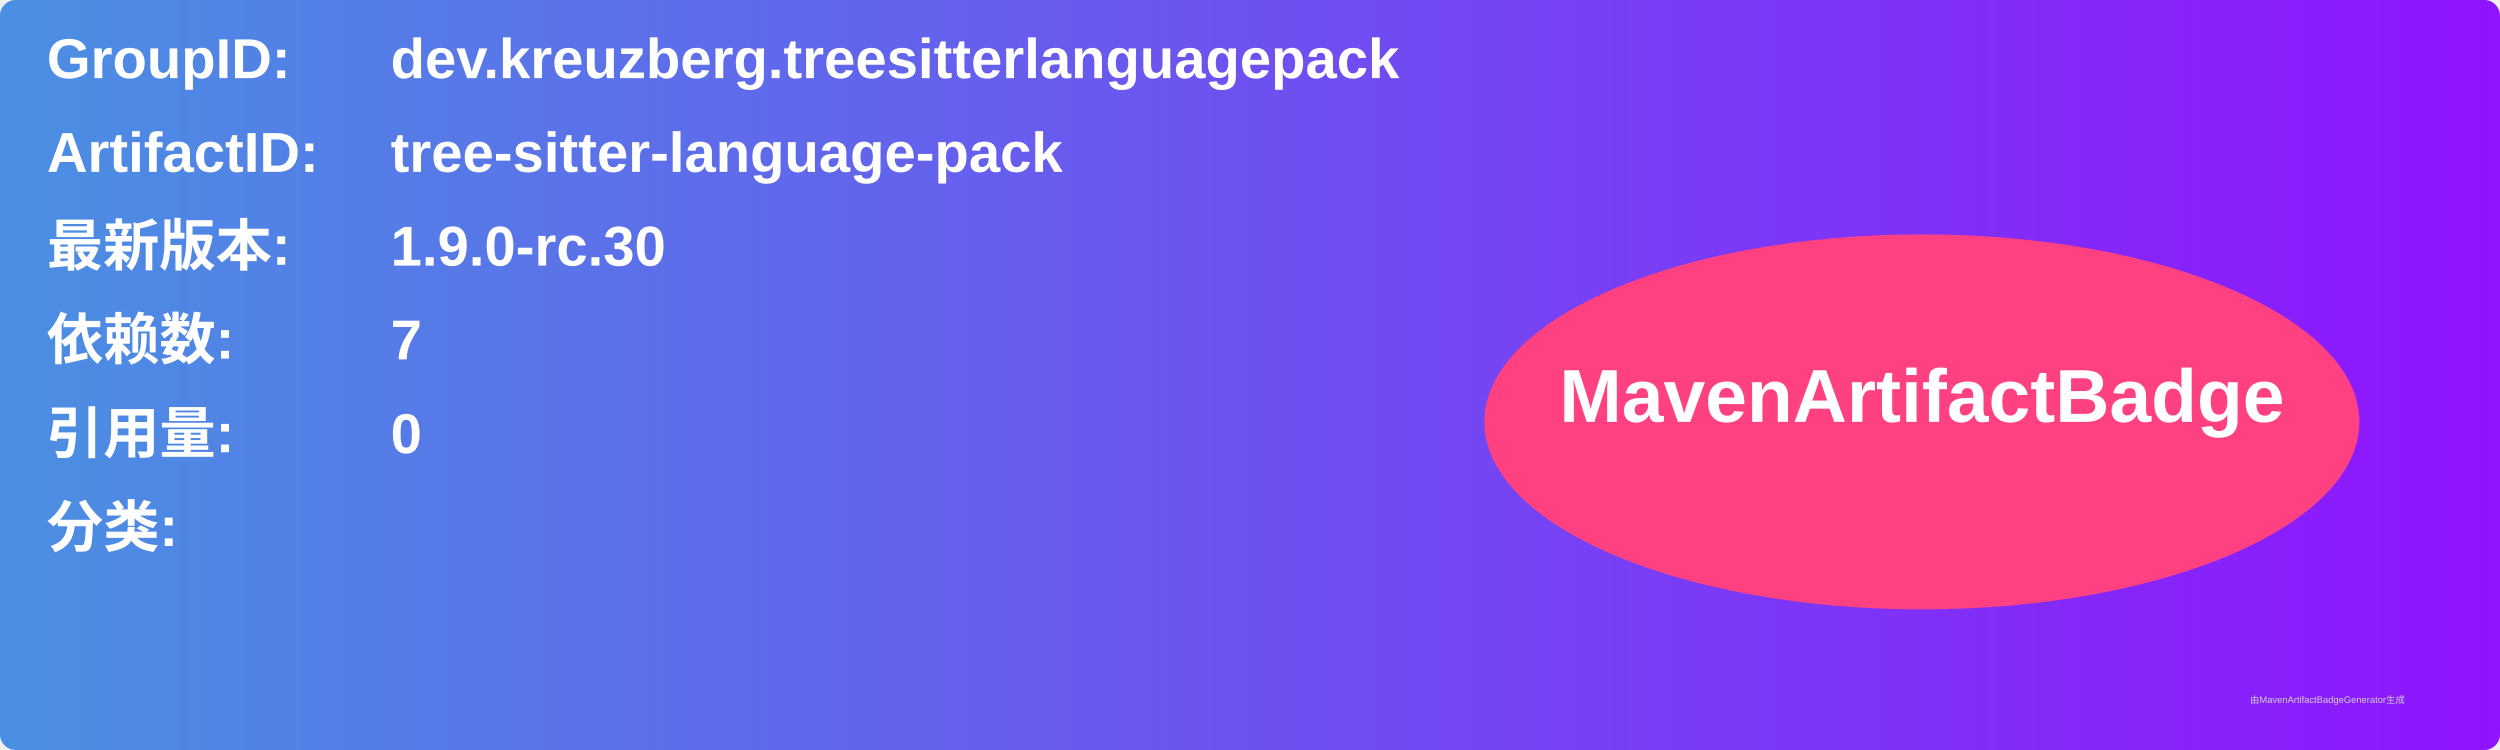
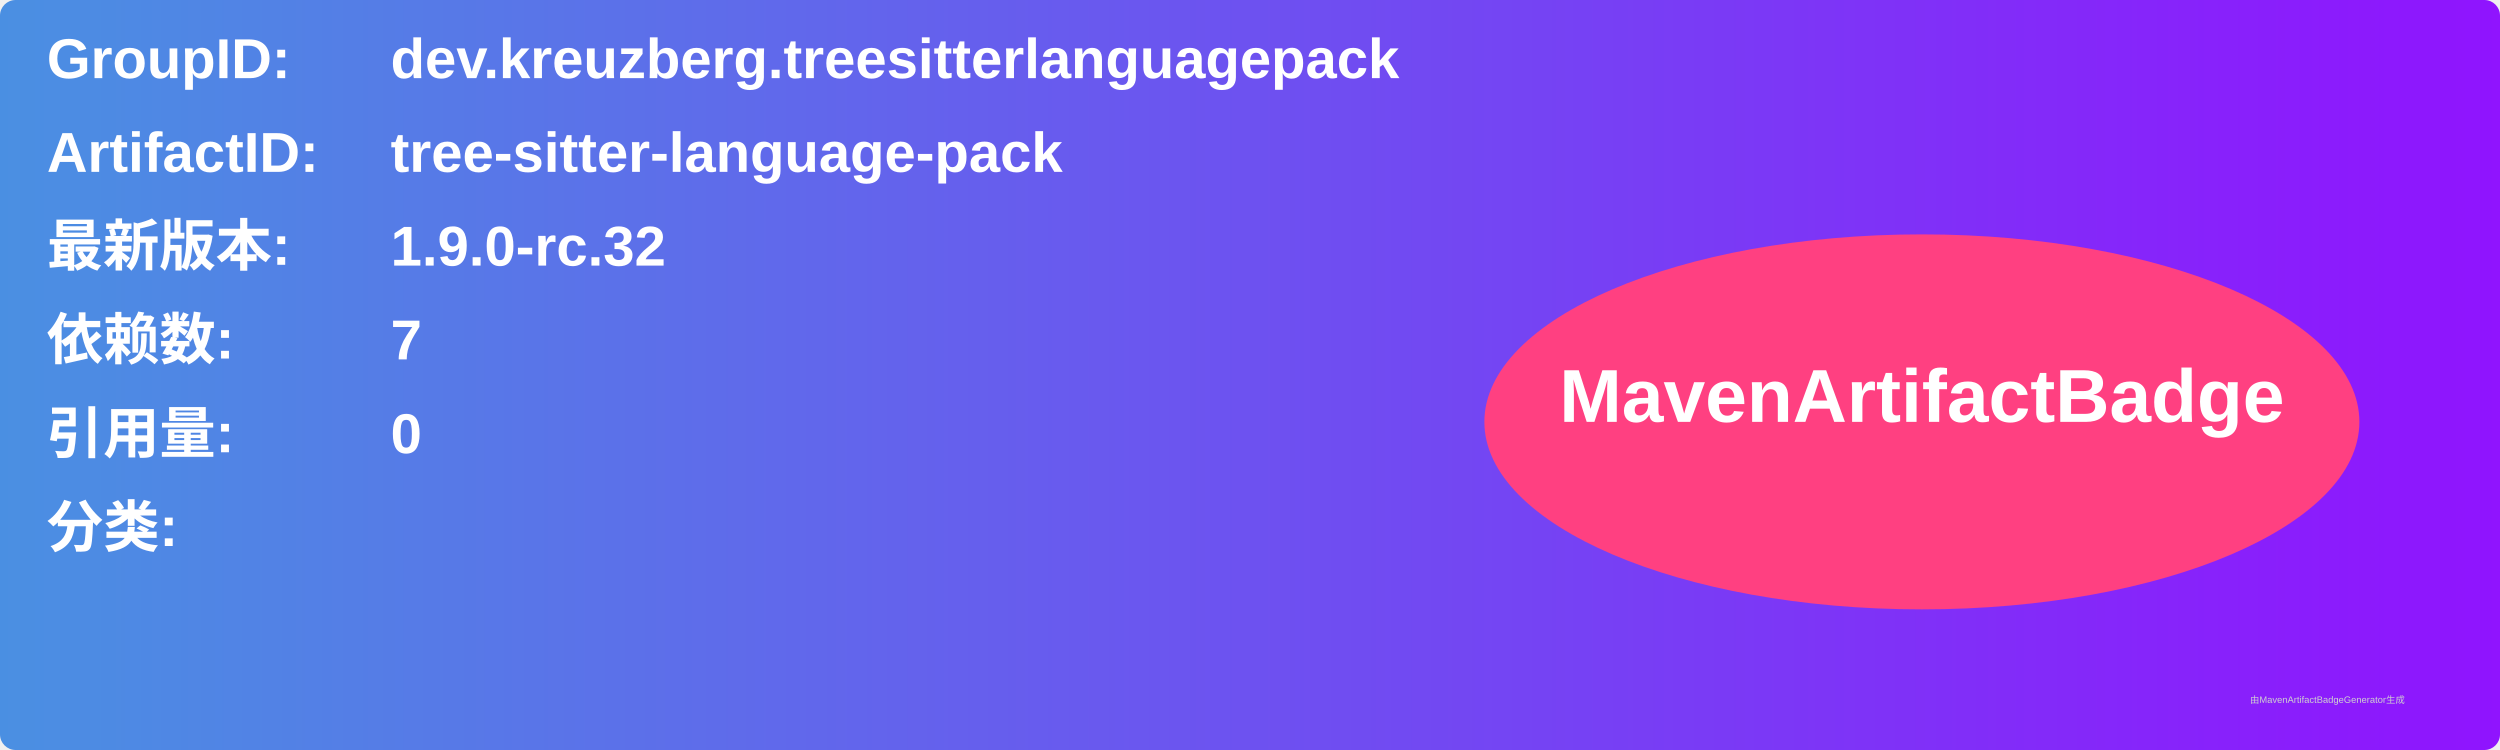
<svg xmlns="http://www.w3.org/2000/svg" width="800" height="240" viewBox="0 0 800 240">
  <linearGradient id="grad" x1="0%" y1="0%" x2="100%" y2="0%">
    <stop offset="0%" stop-color="#4a90e2" />
    <stop offset="100%" stop-color="#9013fe" />
  </linearGradient>
  <rect width="100%" height="100%" rx="5" ry="5" fill="url(#grad)" />
  <g transform="translate(15, 15)">
    <text x="0" y="10" font-family="Arial" font-size="18" fill="white" font-weight="bold" width="260">GroupID:</text>
    <text x="110" y="10" font-family="Arial" font-size="18" fill="white" font-weight="bold" width="460">dev.kreuzberg.treesitterlanguagepack</text>
    <text x="0" y="40" font-family="Arial" font-size="18" fill="white" font-weight="bold" width="260">ArtifactID:</text>
    <text x="110" y="40" font-family="Arial" font-size="18" fill="white" font-weight="bold" width="460">tree-sitter-language-pack</text>
    <text x="0" y="70" font-family="Arial" font-size="18" fill="white" font-weight="bold">最新版本:</text>
    <text x="110" y="70" font-family="Arial" font-size="18" fill="white" font-weight="bold">
-       <tspan font-weight="bold">1.9.0-rc.30</tspan>
+       <tspan font-weight="bold">1.9.0-rc.32</tspan>
    </text>
    <text x="0" y="100" font-family="Arial" font-size="18" fill="white" font-weight="bold">依赖数: </text>
    <text x="110" y="100" font-family="Arial" font-size="18" fill="white">
      <tspan font-weight="bold">7</tspan>
    </text>
    <text x="0" y="130" font-family="Arial" font-size="18" fill="white" font-weight="bold">引用量: </text>
    <text x="110" y="130" font-family="Arial" font-size="18" fill="white">
      <tspan font-weight="bold">0</tspan>
    </text>
    <text x="0" y="160" font-family="Arial" font-size="18" fill="white" font-weight="bold">分类:</text>
    <text x="10" y="190" font-family="Arial" font-size="10" fill="white">
      <tspan font-weight="bold" />
    </text>
    <ellipse cx="600" cy="120" rx="140" ry="60" fill="#ff4081" />
    <text x="600" y="120" text-anchor="middle" font-family="Arial" font-size="24" fill="white" font-weight="bold">MavenArtifactBadge</text>
  </g>
  <text x="720" y="225" font-family="Arial" font-size="3" fill="#d0d0d0">由MavenArtifactBadgeGenerator生成</text>
</svg>
